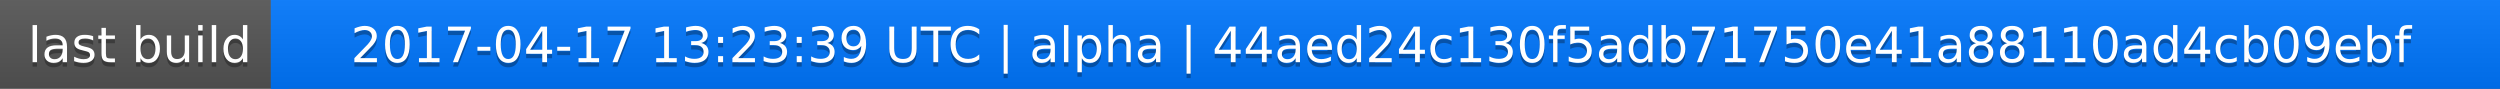
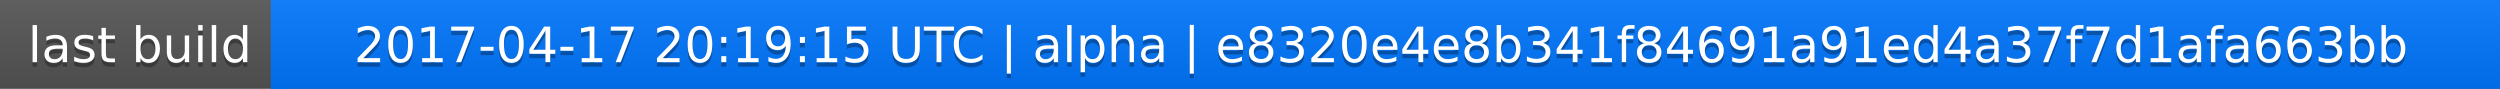
<svg xmlns="http://www.w3.org/2000/svg" width="563" height="20">
  <linearGradient id="a" x2="0" y2="100%">
    <stop offset="0" stop-color="#bbb" stop-opacity=".1" />
    <stop offset="1" stop-opacity=".1" />
  </linearGradient>
  <rect rx="0" width="563" height="20" fill="#555" />
  <rect rx="0" x="61" width="502" height="20" fill="#07f" />
  <path fill="#07f" d="M61 0h4v20h-4z" />
  <rect rx="0" width="563" height="20" fill="url(#a)" />
  <g fill="#fff" text-anchor="middle" font-family="DejaVu Sans,Verdana,Geneva,sans-serif" font-size="11">
    <text x="31.5" y="15" fill="#010101" fill-opacity=".3">last build</text>
    <text x="31.5" y="14">last build</text>
-     <text x="311" y="15" fill="#010101" fill-opacity=".3">2017-04-17 13:23:39 UTC | alpha | 44aed24c130f5adb71750e41a88110ad4cb09ebf</text>
-     <text x="311" y="14">2017-04-17 13:23:39 UTC | alpha | 44aed24c130f5adb71750e41a88110ad4cb09ebf</text>
+     <text x="311" y="15" fill="#010101" fill-opacity=".3">2017-04-17 20:19:15 UTC | alpha | e8320e4e8b341f84691a91ed4a37f7d1afa663bb</text>
+     <text x="311" y="14">2017-04-17 20:19:15 UTC | alpha | e8320e4e8b341f84691a91ed4a37f7d1afa663bb</text>
  </g>
</svg>
